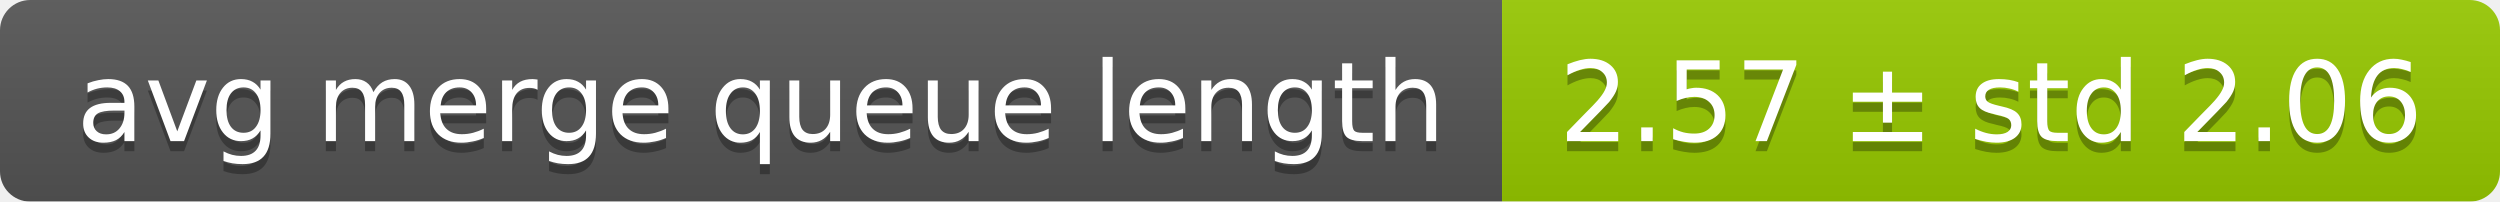
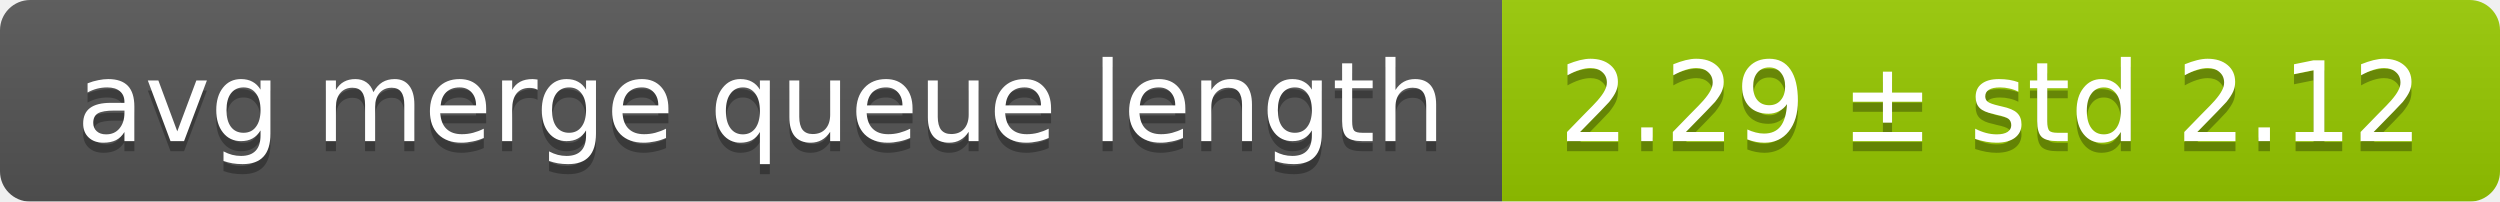
<svg xmlns="http://www.w3.org/2000/svg" width="248" height="20">
  <linearGradient id="smooth" x2="0" y2="100%">
    <stop offset="0" stop-color="#bbb" stop-opacity=".1" />
    <stop offset="1" stop-opacity=".1" />
  </linearGradient>
  <mask id="round">
    <rect width="248" height="20" rx="3" fill="#fff" />
  </mask>
  <g mask="url(#round)">
    <rect width="149" height="20" fill="#555" />
    <rect x="149" width="99" height="20" fill="#97ca00" />
    <rect width="248" height="20" fill="url(#smooth)" />
  </g>
  <g fill="#fff" text-anchor="middle" font-family="DejaVu Sans,Verdana,Geneva,sans-serif" font-size="11">
    <text x="75.5" y="15" fill="#010101" fill-opacity=".3">avg merge queue length</text>
    <text x="75.5" y="14">avg merge queue length</text>
-     <text x="197.5" y="15" fill="#010101" fill-opacity=".3">2.57 ± std 2.06</text>
-     <text x="197.5" y="14">2.57 ± std 2.06</text>
+     <text x="197.5" y="15" fill="#010101" fill-opacity=".3">2.29 ± std 2.12</text>
+     <text x="197.5" y="14">2.29 ± std 2.12</text>
  </g>
</svg>
